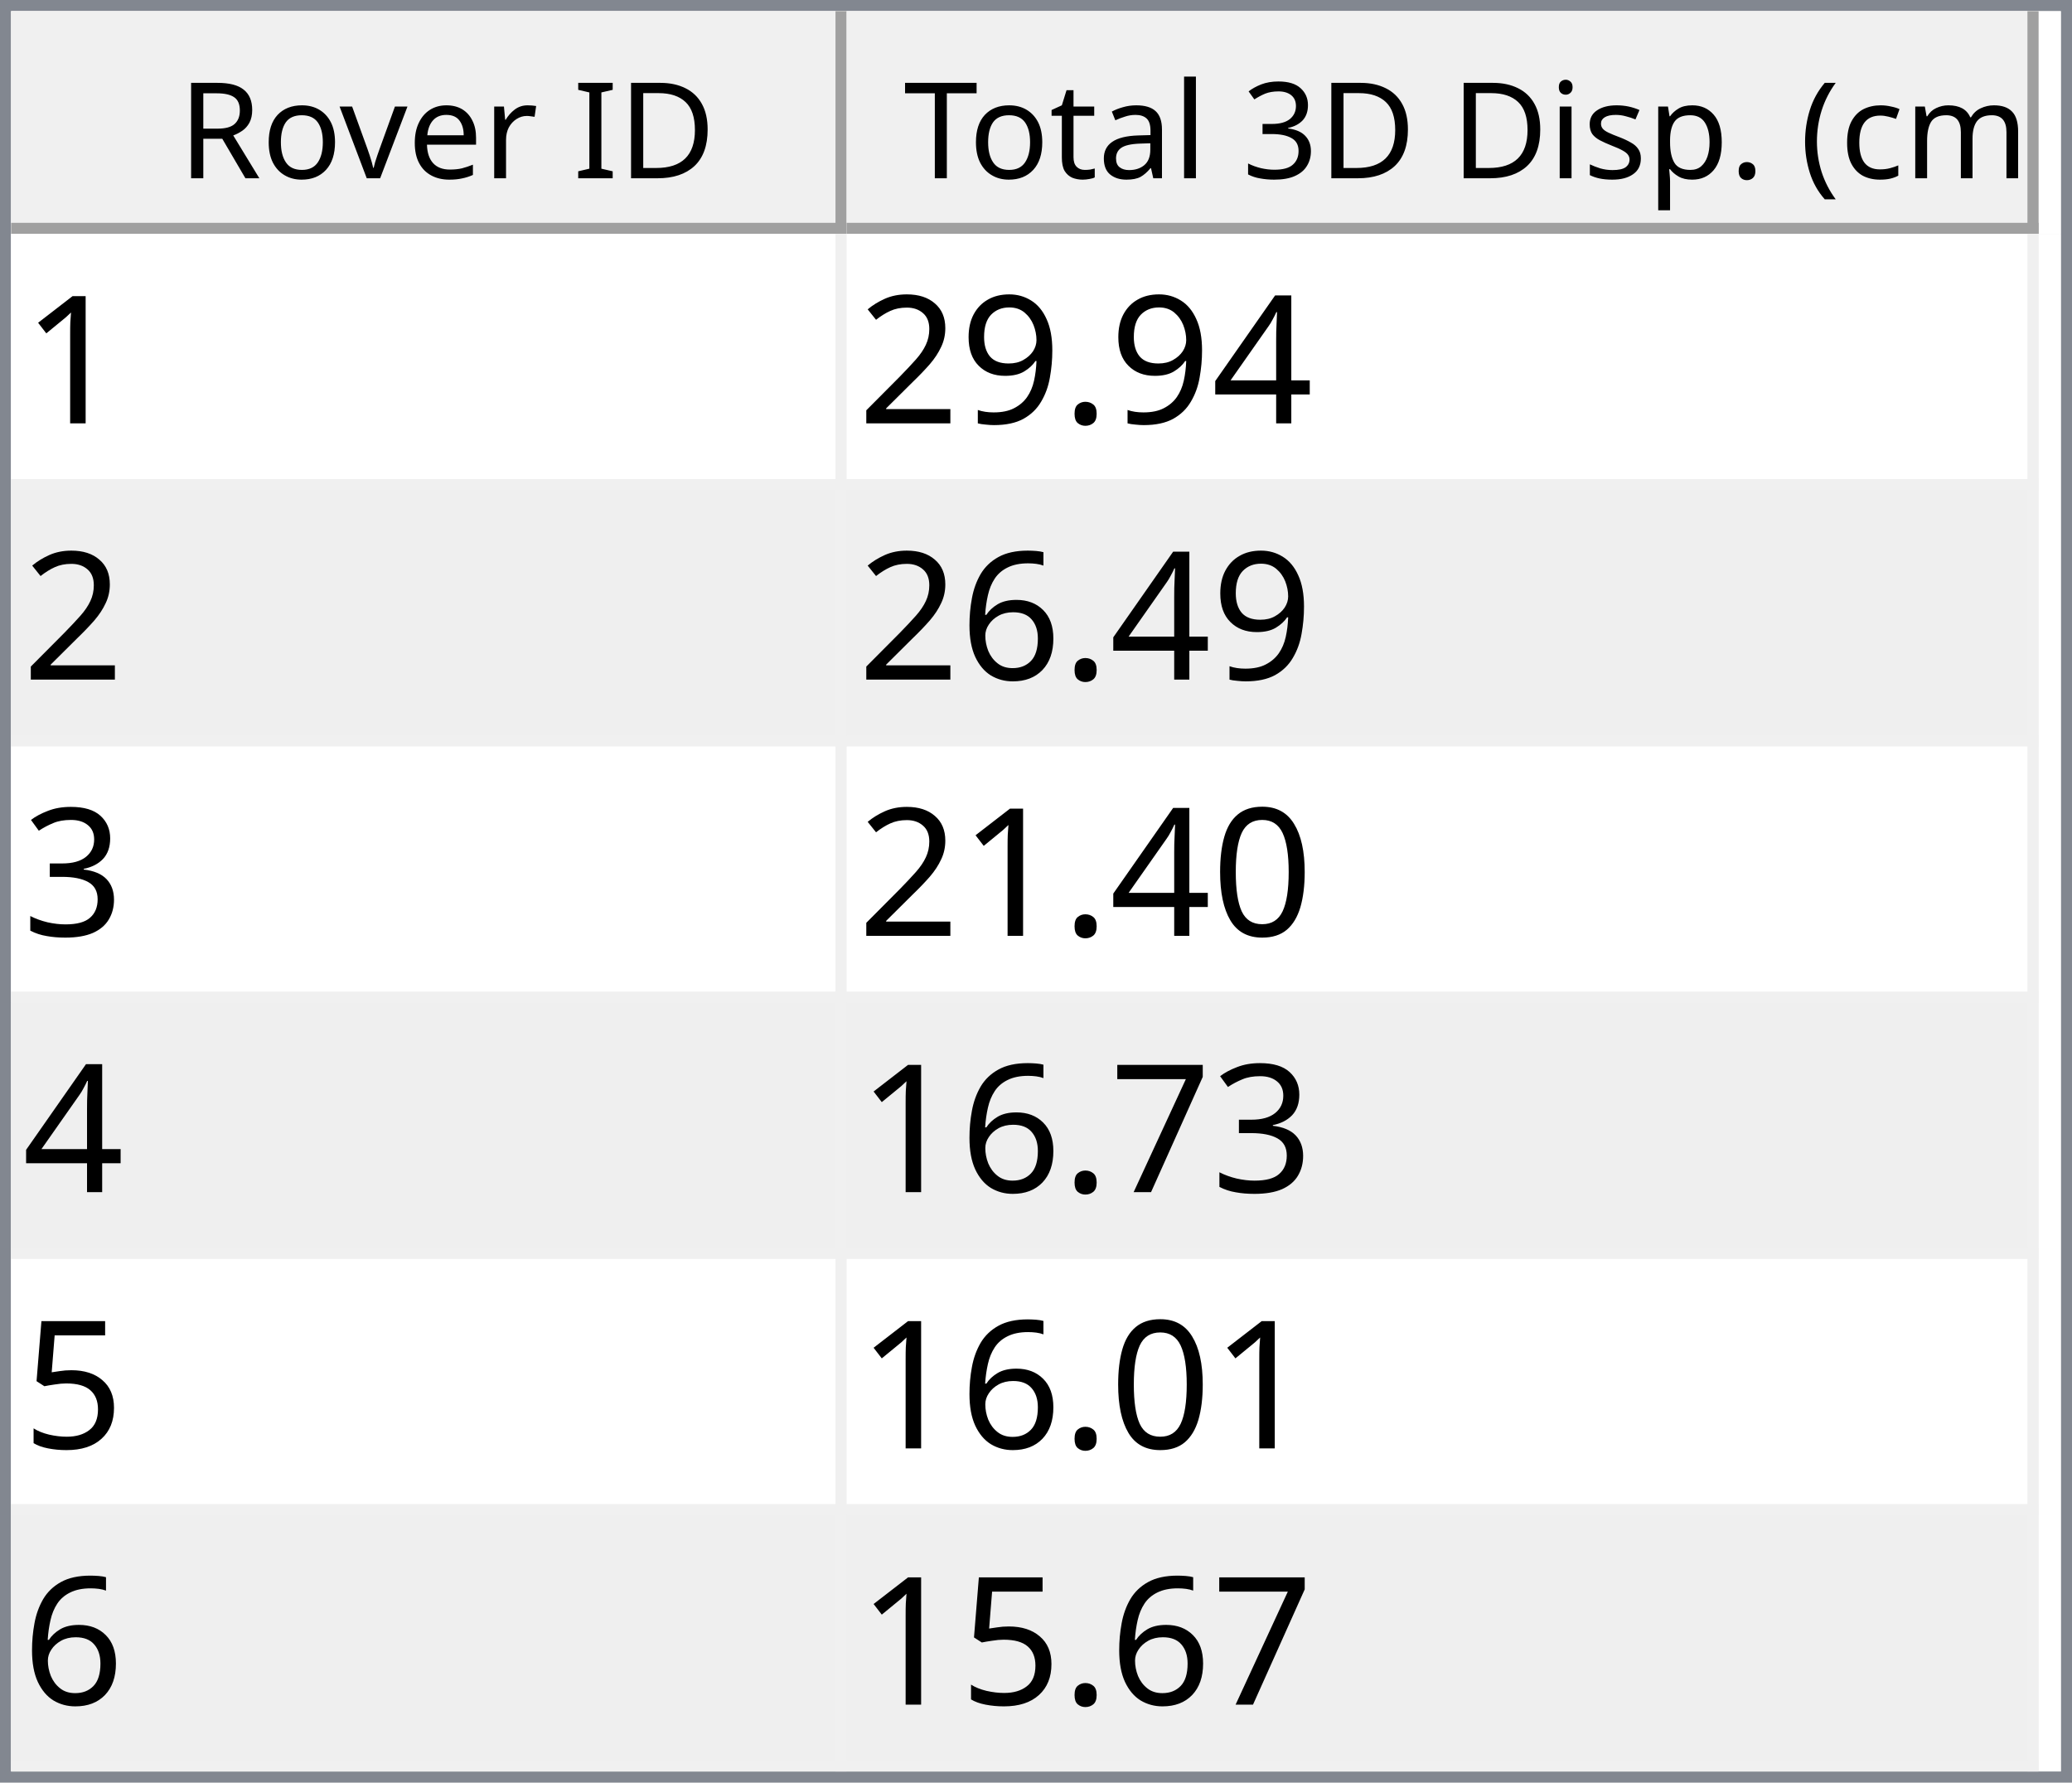
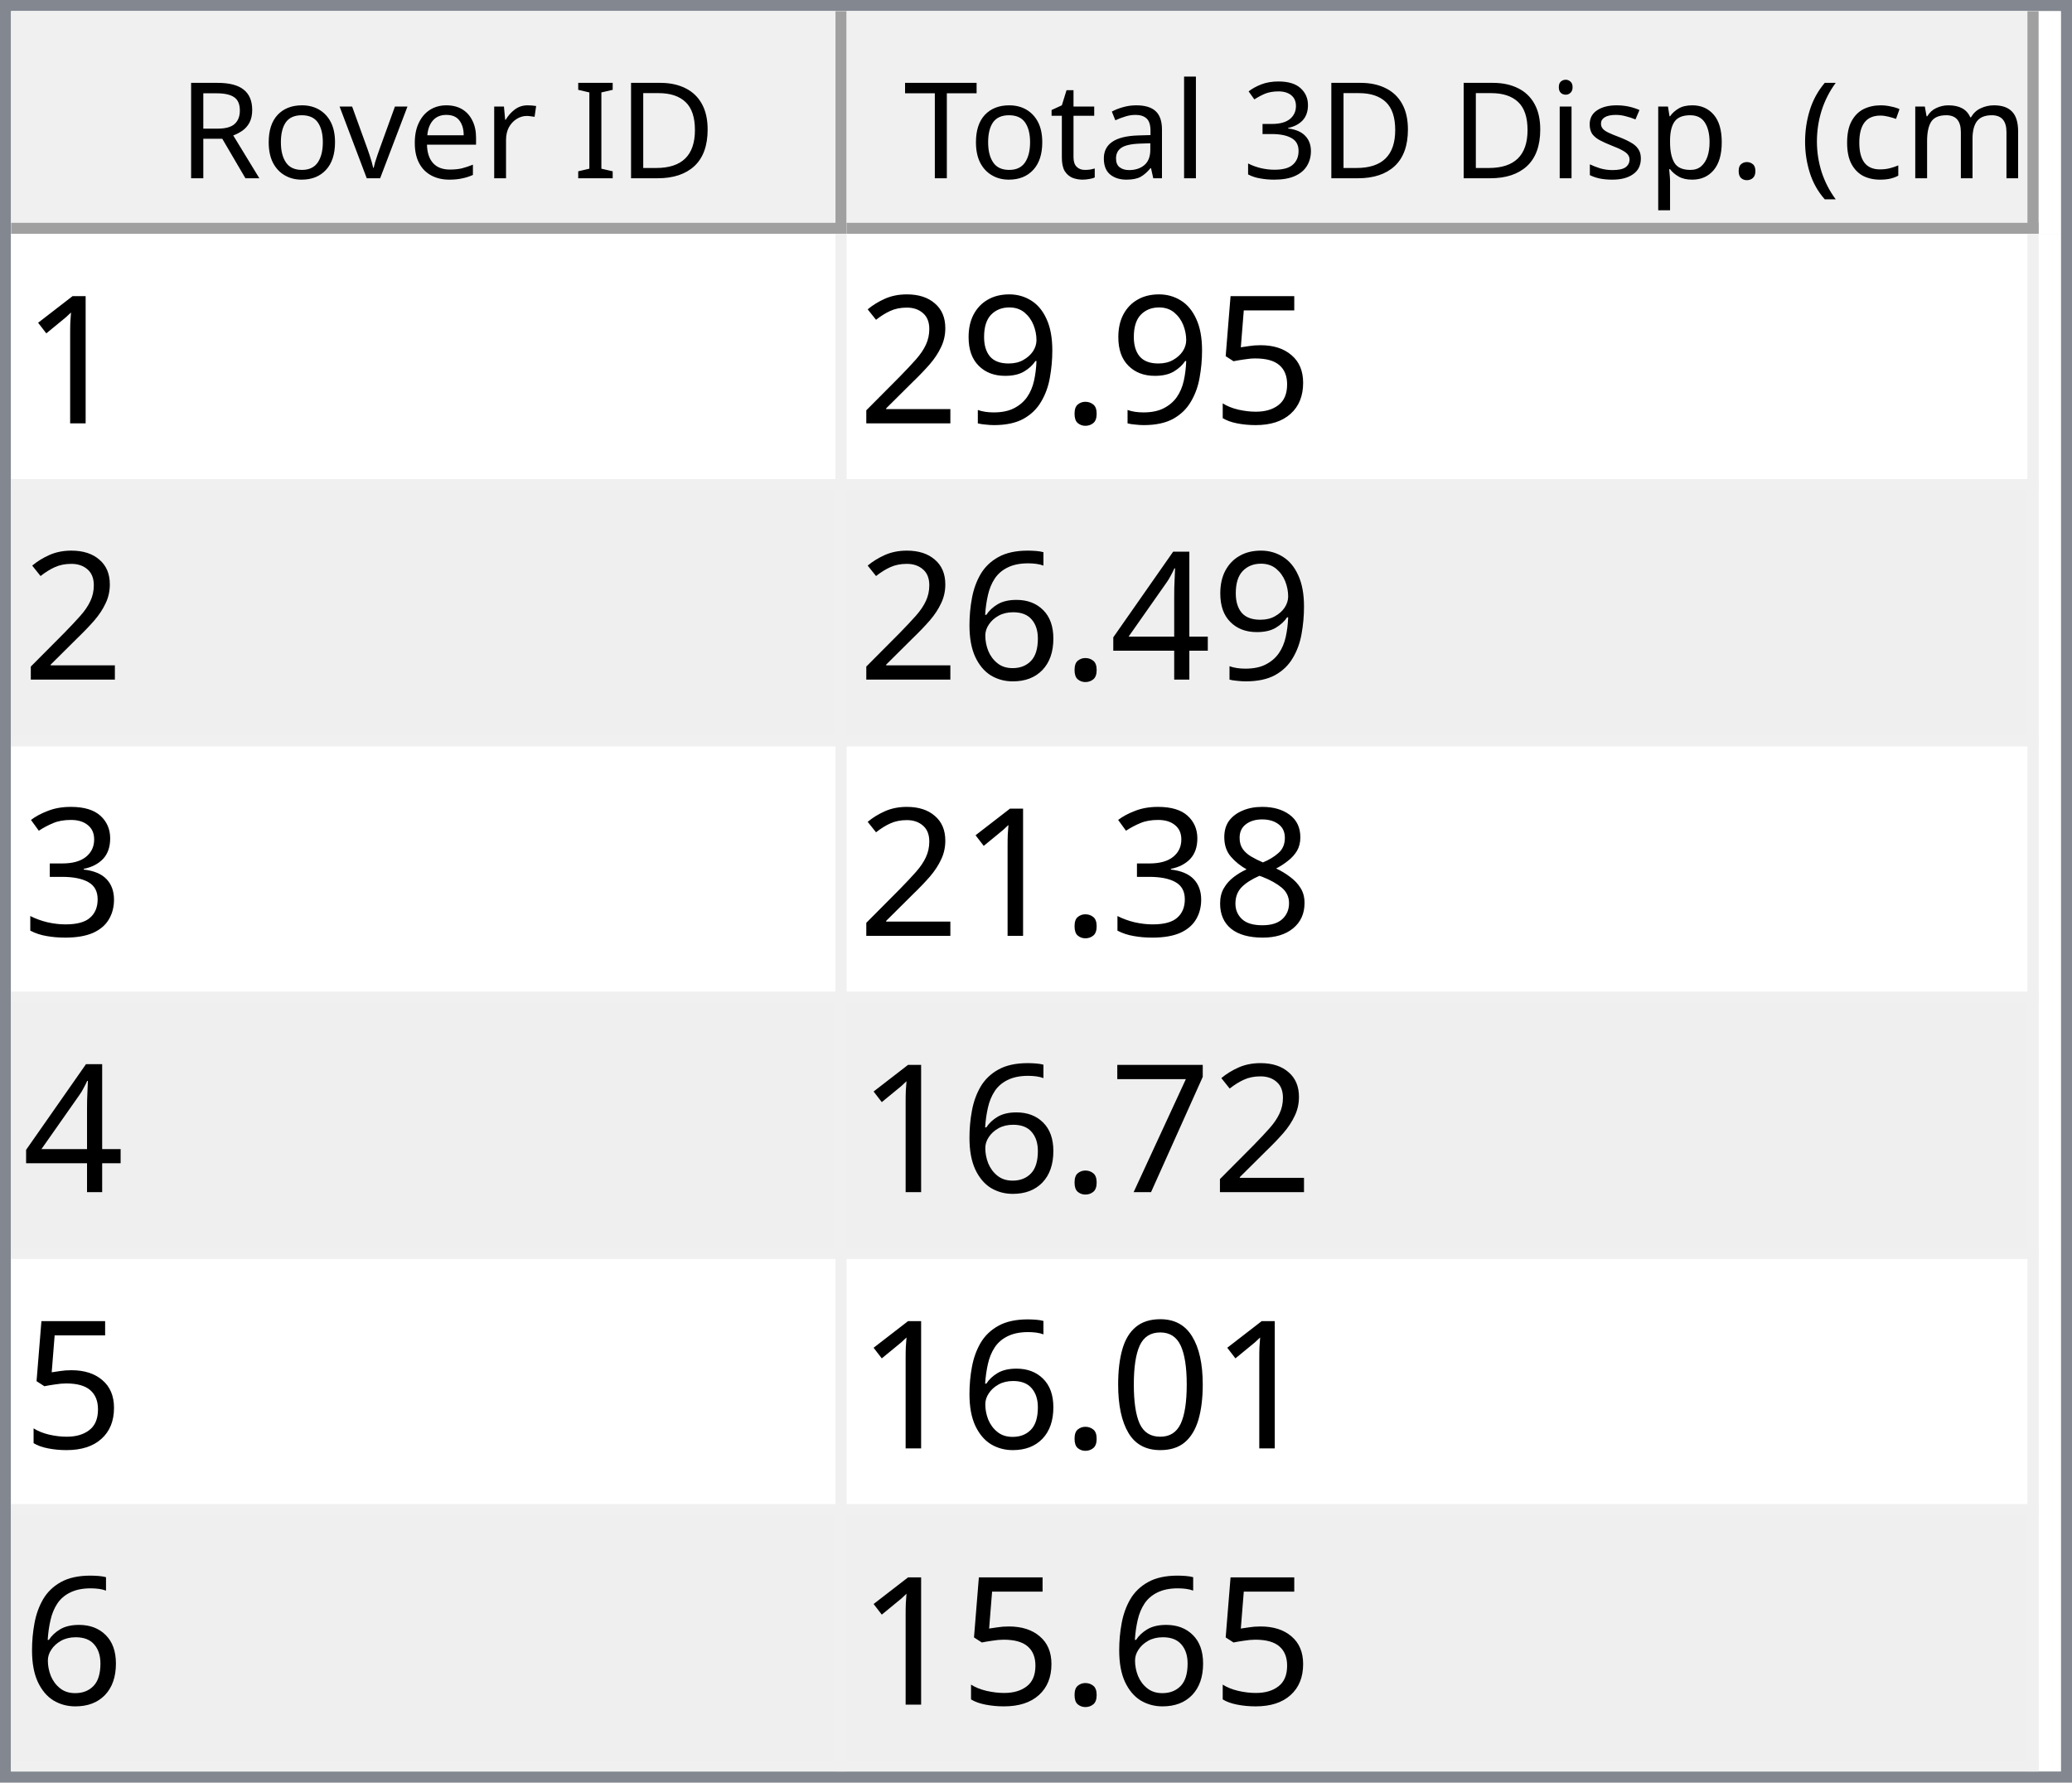
<svg xmlns="http://www.w3.org/2000/svg" style="fill-opacity:1; color-rendering:auto; color-interpolation:auto; text-rendering:auto; stroke:black; stroke-linecap:square; stroke-miterlimit:10; shape-rendering:auto; stroke-opacity:1; fill:black; stroke-dasharray:none; font-weight:normal; stroke-width:1; font-family:'Dialog'; font-style:normal; stroke-linejoin:miter; font-size:12px; stroke-dashoffset:0; image-rendering:auto;" width="186" height="160">
  <defs id="genericDefs" />
  <g>
    <defs id="defs1">
      <clipPath clipPathUnits="userSpaceOnUse" id="clipPath1">
        <path d="M0 0 L186 0 L186 160 L0 160 L0 0 Z" />
      </clipPath>
      <clipPath clipPathUnits="userSpaceOnUse" id="clipPath2">
        <path d="M0 0 L0 160 L186 160 L186 0 Z" />
      </clipPath>
      <clipPath clipPathUnits="userSpaceOnUse" id="clipPath3">
        <path d="M0 0 L0 20 L184 20 L184 0 Z" />
      </clipPath>
      <clipPath clipPathUnits="userSpaceOnUse" id="clipPath4">
        <path d="M0 0 L0 20 L75 20 L75 0 Z" />
      </clipPath>
      <clipPath clipPathUnits="userSpaceOnUse" id="clipPath5">
        <path d="M1 1 L1 19 L74 19 L74 1 Z" />
      </clipPath>
      <clipPath clipPathUnits="userSpaceOnUse" id="clipPath6">
        <path d="M0 0 L0 18 L73 18 L73 0 Z" />
      </clipPath>
      <clipPath clipPathUnits="userSpaceOnUse" id="clipPath7">
        <path d="M-0.5 -0.5 L-0.5 19.5 L74.5 19.5 L74.5 -0.5 Z" />
      </clipPath>
      <clipPath clipPathUnits="userSpaceOnUse" id="clipPath8">
        <path d="M0 0 L0 20 L107 20 L107 0 Z" />
      </clipPath>
      <clipPath clipPathUnits="userSpaceOnUse" id="clipPath9">
        <path d="M1 1 L1 19 L106 19 L106 1 Z" />
      </clipPath>
      <clipPath clipPathUnits="userSpaceOnUse" id="clipPath10">
        <path d="M0 0 L0 18 L105 18 L105 0 Z" />
      </clipPath>
      <clipPath clipPathUnits="userSpaceOnUse" id="clipPath11">
        <path d="M-0.5 -0.5 L-0.5 19.5 L106.5 19.5 L106.5 -0.5 Z" />
      </clipPath>
      <clipPath clipPathUnits="userSpaceOnUse" id="clipPath12">
        <path d="M0 0 L0 138 L184 138 L184 0 Z" />
      </clipPath>
      <clipPath clipPathUnits="userSpaceOnUse" id="clipPath13">
        <path d="M0 0 L0 138 L182 138 L182 0 Z" />
      </clipPath>
      <clipPath clipPathUnits="userSpaceOnUse" id="clipPath14">
        <path d="M-0.5 -0.5 L-0.5 137.5 L181.5 137.5 L181.5 -0.5 Z" />
      </clipPath>
      <clipPath clipPathUnits="userSpaceOnUse" id="clipPath15">
        <path d="M0 0 L0 22 L74 22 L74 0 Z" />
      </clipPath>
      <clipPath clipPathUnits="userSpaceOnUse" id="clipPath16">
        <path d="M0 0 L0 22 L106 22 L106 0 Z" />
      </clipPath>
      <font horiz-adv-x="64.551" id="font1">
        <font-face ascent="107.91" descent="25.098" units-per-em="100" style="font-style:normal; font-family:Segoe UI; font-weight:normal;" />
        <missing-glyph horiz-adv-x="64.551" d="M8.109 0 L8.109 68.266 L56.453 68.266 L56.453 0 L8.109 0 ZM15.328 7.234 L49.219 7.234 L49.219 61.031 L15.328 61.031 L15.328 7.234 Z" />
        <glyph unicode="D" horiz-adv-x="70.117" d="M9.188 0 L9.188 70.016 L28.516 70.016 Q65.531 70.016 65.531 35.891 Q65.531 19.672 55.25 9.836 Q44.969 0 27.734 0 L9.188 0 ZM17.391 62.594 L17.391 7.422 L27.828 7.422 Q41.609 7.422 49.273 14.797 Q56.938 22.172 56.938 35.688 Q56.938 62.594 28.328 62.594 L17.391 62.594 Z" />
        <glyph unicode="I" horiz-adv-x="26.611" d="M17.391 0 L9.188 0 L9.188 70.016 L17.391 70.016 L17.391 0 Z" />
        <glyph unicode=" " horiz-adv-x="27.393" d="" />
        <glyph unicode="r" horiz-adv-x="34.766" d="M34.188 41.891 Q32.078 43.5 28.125 43.5 Q23 43.5 19.555 38.672 Q16.109 33.844 16.109 25.484 L16.109 0 L8.109 0 L8.109 50 L16.109 50 L16.109 39.703 L16.312 39.703 Q18.016 44.969 21.531 47.922 Q25.047 50.875 29.391 50.875 Q32.516 50.875 34.188 50.203 L34.188 41.891 Z" />
        <glyph unicode="e" horiz-adv-x="52.295" d="M48.297 23 L12.984 23 Q13.188 14.656 17.484 10.109 Q21.781 5.562 29.297 5.562 Q37.75 5.562 44.828 11.141 L44.828 3.609 Q38.234 -1.172 27.391 -1.172 Q16.797 -1.172 10.742 5.641 Q4.688 12.453 4.688 24.812 Q4.688 36.469 11.305 43.82 Q17.922 51.172 27.734 51.172 Q37.547 51.172 42.922 44.828 Q48.297 38.484 48.297 27.203 L48.297 23 ZM40.094 29.781 Q40.047 36.719 36.75 40.578 Q33.453 44.438 27.594 44.438 Q21.922 44.438 17.969 40.383 Q14.016 36.328 13.094 29.781 L40.094 29.781 Z" />
        <glyph unicode="v" horiz-adv-x="47.9" d="M47.406 50 L27.484 0 L19.625 0 L0.688 50 L9.469 50 L22.172 13.672 Q23.578 9.672 23.922 6.688 L24.125 6.688 Q24.609 10.453 25.688 13.484 L38.969 50 L47.406 50 Z" />
        <glyph unicode="o" horiz-adv-x="58.594" d="M29 -1.172 Q17.922 -1.172 11.305 5.836 Q4.688 12.844 4.688 24.422 Q4.688 37.016 11.57 44.094 Q18.453 51.172 30.172 51.172 Q41.359 51.172 47.633 44.289 Q53.906 37.406 53.906 25.203 Q53.906 13.234 47.141 6.031 Q40.375 -1.172 29 -1.172 ZM29.594 44.438 Q21.875 44.438 17.383 39.188 Q12.891 33.938 12.891 24.703 Q12.891 15.828 17.43 10.695 Q21.969 5.562 29.594 5.562 Q37.359 5.562 41.531 10.594 Q45.703 15.625 45.703 24.906 Q45.703 34.281 41.531 39.359 Q37.359 44.438 29.594 44.438 Z" />
        <glyph unicode="R" horiz-adv-x="59.814" d="M59.375 0 L49.609 0 L37.891 19.625 Q36.281 22.359 34.766 24.289 Q33.25 26.219 31.664 27.438 Q30.078 28.656 28.25 29.219 Q26.422 29.781 24.125 29.781 L17.391 29.781 L17.391 0 L9.188 0 L9.188 70.016 L30.078 70.016 Q34.672 70.016 38.555 68.867 Q42.438 67.719 45.289 65.375 Q48.141 63.031 49.758 59.547 Q51.375 56.062 51.375 51.375 Q51.375 47.703 50.273 44.656 Q49.172 41.609 47.148 39.211 Q45.125 36.812 42.266 35.133 Q39.406 33.453 35.844 32.516 L35.844 32.328 Q37.594 31.547 38.891 30.547 Q40.188 29.547 41.359 28.18 Q42.531 26.812 43.68 25.078 Q44.828 23.344 46.234 21.047 L59.375 0 ZM17.391 62.594 L17.391 37.203 L28.516 37.203 Q31.594 37.203 34.203 38.133 Q36.812 39.062 38.719 40.797 Q40.625 42.531 41.703 45.047 Q42.781 47.562 42.781 50.688 Q42.781 56.297 39.141 59.445 Q35.5 62.594 28.609 62.594 L17.391 62.594 Z" />
        <glyph unicode=")" horiz-adv-x="30.176" d="M8.297 -15.922 L1.172 -15.922 Q16.406 2.344 16.406 26.812 Q16.406 51.469 1.078 70.016 L8.297 70.016 Q23.531 52.156 23.531 26.703 Q23.531 1.375 8.297 -15.922 Z" />
        <glyph unicode="m" horiz-adv-x="86.133" d="M79.109 0 L71.094 0 L71.094 28.719 Q71.094 37.016 68.531 40.727 Q65.969 44.438 59.906 44.438 Q54.781 44.438 51.195 39.75 Q47.609 35.062 47.609 28.516 L47.609 0 L39.594 0 L39.594 29.688 Q39.594 44.438 28.219 44.438 Q22.953 44.438 19.531 40.016 Q16.109 35.594 16.109 28.516 L16.109 0 L8.109 0 L8.109 50 L16.109 50 L16.109 42.094 L16.312 42.094 Q21.625 51.172 31.844 51.172 Q36.969 51.172 40.773 48.312 Q44.578 45.453 46 40.828 Q51.562 51.172 62.594 51.172 Q79.109 51.172 79.109 30.812 L79.109 0 Z" />
        <glyph unicode="c" horiz-adv-x="46.191" d="M42.188 2.297 Q36.422 -1.172 28.516 -1.172 Q17.828 -1.172 11.258 5.789 Q4.688 12.75 4.688 23.828 Q4.688 36.188 11.766 43.68 Q18.844 51.172 30.672 51.172 Q37.25 51.172 42.281 48.734 L42.281 40.531 Q36.719 44.438 30.375 44.438 Q22.703 44.438 17.797 38.945 Q12.891 33.453 12.891 24.516 Q12.891 15.719 17.508 10.641 Q22.125 5.562 29.891 5.562 Q36.422 5.562 42.188 9.906 L42.188 2.297 Z" />
        <glyph unicode="(" horiz-adv-x="30.176" d="M29.109 -15.922 L21.969 -15.922 Q6.844 1.375 6.844 26.703 Q6.844 52.156 21.969 70.016 L29.203 70.016 Q13.875 51.469 13.875 26.812 Q13.875 2.344 29.109 -15.922 Z" />
        <glyph unicode="." horiz-adv-x="21.68" d="M10.891 -1.078 Q8.641 -1.078 7.055 0.539 Q5.469 2.156 5.469 4.391 Q5.469 6.641 7.055 8.273 Q8.641 9.906 10.891 9.906 Q13.188 9.906 14.797 8.273 Q16.406 6.641 16.406 4.391 Q16.406 2.156 14.797 0.539 Q13.188 -1.078 10.891 -1.078 Z" />
        <glyph unicode="p" horiz-adv-x="58.789" d="M16.312 7.234 L16.109 7.234 L16.109 -23 L8.109 -23 L8.109 50 L16.109 50 L16.109 41.219 L16.312 41.219 Q22.219 51.172 33.594 51.172 Q43.266 51.172 48.688 44.461 Q54.109 37.75 54.109 26.469 Q54.109 13.922 48 6.375 Q41.891 -1.172 31.297 -1.172 Q21.578 -1.172 16.312 7.234 ZM16.109 27.391 L16.109 20.406 Q16.109 14.203 20.141 9.883 Q24.172 5.562 30.375 5.562 Q37.641 5.562 41.773 11.133 Q45.906 16.703 45.906 26.609 Q45.906 34.969 42.047 39.703 Q38.188 44.438 31.594 44.438 Q24.609 44.438 20.359 39.578 Q16.109 34.719 16.109 27.391 Z" />
        <glyph unicode="s" horiz-adv-x="42.432" d="M5.078 1.812 L5.078 10.406 Q11.625 5.562 19.484 5.562 Q30.031 5.562 30.031 12.594 Q30.031 14.594 29.125 15.992 Q28.219 17.391 26.68 18.461 Q25.141 19.531 23.07 20.383 Q21 21.234 18.609 22.172 Q15.281 23.484 12.766 24.828 Q10.25 26.172 8.57 27.859 Q6.891 29.547 6.031 31.695 Q5.172 33.844 5.172 36.719 Q5.172 40.234 6.789 42.945 Q8.406 45.656 11.086 47.484 Q13.766 49.312 17.211 50.242 Q20.656 51.172 24.312 51.172 Q30.812 51.172 35.938 48.922 L35.938 40.828 Q30.422 44.438 23.25 44.438 Q21 44.438 19.195 43.922 Q17.391 43.406 16.094 42.477 Q14.797 41.547 14.086 40.258 Q13.375 38.969 13.375 37.406 Q13.375 35.453 14.086 34.133 Q14.797 32.812 16.164 31.789 Q17.531 30.766 19.484 29.938 Q21.438 29.109 23.922 28.125 Q27.25 26.859 29.883 25.516 Q32.516 24.172 34.375 22.484 Q36.234 20.797 37.234 18.602 Q38.234 16.406 38.234 13.375 Q38.234 9.672 36.602 6.938 Q34.969 4.203 32.234 2.398 Q29.5 0.594 25.93 -0.289 Q22.359 -1.172 18.453 -1.172 Q10.75 -1.172 5.078 1.812 Z" />
        <glyph unicode="i" horiz-adv-x="24.219" d="M12.203 62.703 Q10.062 62.703 8.547 64.164 Q7.031 65.625 7.031 67.875 Q7.031 70.125 8.547 71.609 Q10.062 73.094 12.203 73.094 Q14.406 73.094 15.945 71.609 Q17.484 70.125 17.484 67.875 Q17.484 65.719 15.945 64.211 Q14.406 62.703 12.203 62.703 ZM16.109 0 L8.109 0 L8.109 50 L16.109 50 L16.109 0 Z" />
        <glyph unicode="3" horiz-adv-x="53.906" d="M46.531 19.828 Q46.531 15.094 44.75 11.211 Q42.969 7.328 39.719 4.57 Q36.469 1.812 31.93 0.297 Q27.391 -1.219 21.922 -1.219 Q11.922 -1.219 6 2.594 L6 11.188 Q13.094 5.609 22.219 5.609 Q25.875 5.609 28.828 6.539 Q31.781 7.469 33.906 9.227 Q36.031 10.984 37.18 13.477 Q38.328 15.969 38.328 19.094 Q38.328 32.812 18.797 32.812 L12.984 32.812 L12.984 39.594 L18.5 39.594 Q35.797 39.594 35.797 52.484 Q35.797 64.406 22.609 64.406 Q15.188 64.406 8.688 59.422 L8.688 67.188 Q15.375 71.188 24.609 71.188 Q29 71.188 32.57 69.969 Q36.141 68.75 38.68 66.555 Q41.219 64.359 42.609 61.281 Q44 58.203 44 54.5 Q44 40.672 30.031 36.719 L30.031 36.531 Q33.594 36.141 36.625 34.797 Q39.656 33.453 41.852 31.305 Q44.047 29.156 45.289 26.25 Q46.531 23.344 46.531 19.828 Z" />
        <glyph unicode="l" horiz-adv-x="24.219" d="M16.109 0 L8.109 0 L8.109 74.031 L16.109 74.031 L16.109 0 Z" />
        <glyph unicode="a" horiz-adv-x="50.879" d="M43.891 0 L35.891 0 L35.891 7.812 L35.688 7.812 Q30.469 -1.172 20.312 -1.172 Q12.844 -1.172 8.617 2.781 Q4.391 6.734 4.391 13.281 Q4.391 27.297 20.906 29.594 L35.891 31.688 Q35.891 44.438 25.594 44.438 Q16.547 44.438 9.281 38.281 L9.281 46.484 Q16.656 51.172 26.266 51.172 Q43.891 51.172 43.891 32.516 L43.891 0 ZM35.891 25.297 L23.828 23.641 Q18.266 22.859 15.43 20.875 Q12.594 18.891 12.594 13.875 Q12.594 10.203 15.211 7.883 Q17.828 5.562 22.172 5.562 Q28.125 5.562 32.008 9.742 Q35.891 13.922 35.891 20.312 L35.891 25.297 Z" />
        <glyph unicode="t" horiz-adv-x="33.887" d="M31.297 0.484 Q28.469 -1.078 23.828 -1.078 Q10.688 -1.078 10.688 13.578 L10.688 43.172 L2.094 43.172 L2.094 50 L10.688 50 L10.688 62.203 L18.703 64.797 L18.703 50 L31.297 50 L31.297 43.172 L18.703 43.172 L18.703 14.984 Q18.703 9.969 20.414 7.82 Q22.125 5.672 26.078 5.672 Q29.109 5.672 31.297 7.328 L31.297 0.484 Z" />
        <glyph unicode="T" horiz-adv-x="52.393" d="M50.594 62.594 L30.375 62.594 L30.375 0 L22.172 0 L22.172 62.594 L2 62.594 L2 70.016 L50.594 70.016 L50.594 62.594 Z" />
      </font>
      <font horiz-adv-x="75.0" id="font2">
        <font-face ascent="100.537" descent="21.973" units-per-em="100" style="font-style:normal; font-family:sans-serif; font-weight:normal;" />
        <missing-glyph horiz-adv-x="75.0" d="M12.5 0 L12.5 62.5 L62.5 62.5 L62.5 0 L12.5 0 ZM14.062 1.562 L60.938 1.562 L60.938 60.938 L14.062 60.938 L14.062 1.562 Z" />
        <glyph unicode="1" horiz-adv-x="55.615" d="M37.25 0 L28.469 0 L28.469 56 Q25.297 52.984 20.141 49.953 Q14.984 46.922 10.891 45.406 L10.891 53.906 Q18.266 57.375 23.781 62.305 Q29.297 67.234 31.594 71.875 L37.25 71.875 L37.25 0 Z" />
-         <glyph unicode="4" horiz-adv-x="55.615" d="M32.328 0 L32.328 17.141 L1.266 17.141 L1.266 25.203 L33.938 71.578 L41.109 71.578 L41.109 25.203 L50.781 25.203 L50.781 17.141 L41.109 17.141 L41.109 0 L32.328 0 ZM32.328 25.203 L32.328 57.469 L9.906 25.203 L32.328 25.203 Z" />
+         <glyph unicode="5" horiz-adv-x="55.615" d="M4.156 18.75 L13.375 19.531 Q14.406 12.797 18.141 9.398 Q21.875 6 27.156 6 Q33.5 6 37.891 10.789 Q42.281 15.578 42.281 23.484 Q42.281 31 38.062 35.352 Q33.844 39.703 27 39.703 Q22.75 39.703 19.336 37.773 Q15.922 35.844 13.969 32.766 L5.719 33.844 L12.641 70.609 L48.25 70.609 L48.25 62.203 L19.672 62.203 L15.828 42.969 Q22.266 47.469 29.344 47.469 Q38.719 47.469 45.164 40.969 Q51.609 34.469 51.609 24.266 Q51.609 14.547 45.953 7.469 Q39.062 -1.219 27.156 -1.219 Q17.391 -1.219 11.211 4.25 Q5.031 9.719 4.156 18.75 Z" />
        <glyph unicode="." horiz-adv-x="27.783" d="M9.078 0 L9.078 10.016 L19.094 10.016 L19.094 0 L9.078 0 Z" />
        <glyph unicode="9" horiz-adv-x="55.615" d="M5.469 16.547 L13.922 17.328 Q14.984 11.375 18.016 8.688 Q21.047 6 25.781 6 Q29.828 6 32.883 7.859 Q35.938 9.719 37.891 12.82 Q39.844 15.922 41.164 21.195 Q42.484 26.469 42.484 31.938 Q42.484 32.516 42.438 33.688 Q39.797 29.5 35.234 26.883 Q30.672 24.266 25.344 24.266 Q16.453 24.266 10.305 30.711 Q4.156 37.156 4.156 47.703 Q4.156 58.594 10.578 65.234 Q17 71.875 26.656 71.875 Q33.641 71.875 39.43 68.117 Q45.219 64.359 48.219 57.398 Q51.219 50.438 51.219 37.25 Q51.219 23.531 48.242 15.406 Q45.266 7.281 39.383 3.031 Q33.5 -1.219 25.594 -1.219 Q17.188 -1.219 11.867 3.445 Q6.547 8.109 5.469 16.547 ZM41.453 48.141 Q41.453 55.719 37.43 60.156 Q33.406 64.594 27.734 64.594 Q21.875 64.594 17.531 59.812 Q13.188 55.031 13.188 47.406 Q13.188 40.578 17.312 36.305 Q21.438 32.031 27.484 32.031 Q33.594 32.031 37.523 36.305 Q41.453 40.578 41.453 48.141 Z" />
        <glyph unicode="2" horiz-adv-x="55.615" d="M50.344 8.453 L50.344 0 L3.031 0 Q2.938 3.172 4.047 6.109 Q5.859 10.938 9.836 15.625 Q13.812 20.312 21.344 26.469 Q33.016 36.031 37.117 41.625 Q41.219 47.219 41.219 52.203 Q41.219 57.422 37.477 61.008 Q33.734 64.594 27.734 64.594 Q21.391 64.594 17.578 60.789 Q13.766 56.984 13.719 50.25 L4.688 51.172 Q5.609 61.281 11.664 66.578 Q17.719 71.875 27.938 71.875 Q38.234 71.875 44.242 66.164 Q50.25 60.453 50.25 52 Q50.25 47.703 48.492 43.555 Q46.734 39.406 42.656 34.812 Q38.578 30.219 29.109 22.219 Q21.188 15.578 18.945 13.211 Q16.703 10.844 15.234 8.453 L50.344 8.453 Z" />
+         <glyph unicode="4" horiz-adv-x="55.615" d="M32.328 0 L32.328 17.141 L1.266 17.141 L1.266 25.203 L33.938 71.578 L41.109 71.578 L41.109 25.203 L50.781 25.203 L50.781 17.141 L41.109 17.141 L41.109 0 L32.328 0 ZM32.328 25.203 L32.328 57.469 L9.906 25.203 L32.328 25.203 Z" />
        <glyph unicode="6" horiz-adv-x="55.615" d="M49.75 54.047 L41.016 53.375 Q39.844 58.547 37.703 60.891 Q34.125 64.656 28.906 64.656 Q24.703 64.656 21.531 62.312 Q17.391 59.281 14.992 53.469 Q12.594 47.656 12.5 36.922 Q15.672 41.75 20.266 44.094 Q24.859 46.438 29.891 46.438 Q38.672 46.438 44.852 39.969 Q51.031 33.5 51.031 23.25 Q51.031 16.5 48.125 10.719 Q45.219 4.938 40.141 1.859 Q35.062 -1.219 28.609 -1.219 Q17.625 -1.219 10.695 6.859 Q3.766 14.938 3.766 33.5 Q3.766 54.25 11.422 63.672 Q18.109 71.875 29.438 71.875 Q37.891 71.875 43.289 67.141 Q48.688 62.406 49.75 54.047 ZM13.875 23.188 Q13.875 18.656 15.797 14.508 Q17.719 10.359 21.188 8.18 Q24.656 6 28.469 6 Q34.031 6 38.039 10.492 Q42.047 14.984 42.047 22.703 Q42.047 30.125 38.086 34.398 Q34.125 38.672 28.125 38.672 Q22.172 38.672 18.023 34.398 Q13.875 30.125 13.875 23.188 Z" />
        <glyph unicode="3" horiz-adv-x="55.615" d="M4.203 18.891 L12.984 20.062 Q14.5 12.594 18.141 9.297 Q21.781 6 27 6 Q33.203 6 37.477 10.297 Q41.75 14.594 41.75 20.953 Q41.75 27 37.797 30.93 Q33.844 34.859 27.734 34.859 Q25.25 34.859 21.531 33.891 L22.516 41.609 Q23.391 41.5 23.922 41.5 Q29.547 41.5 34.039 44.43 Q38.531 47.359 38.531 53.469 Q38.531 58.297 35.258 61.477 Q31.984 64.656 26.812 64.656 Q21.688 64.656 18.266 61.43 Q14.844 58.203 13.875 51.766 L5.078 53.328 Q6.688 62.156 12.398 67.016 Q18.109 71.875 26.609 71.875 Q32.469 71.875 37.398 69.359 Q42.328 66.844 44.945 62.5 Q47.562 58.156 47.562 53.266 Q47.562 48.641 45.07 44.828 Q42.578 41.016 37.703 38.766 Q44.047 37.312 47.562 32.695 Q51.078 28.078 51.078 21.141 Q51.078 11.766 44.242 5.25 Q37.406 -1.266 26.953 -1.266 Q17.531 -1.266 11.305 4.352 Q5.078 9.969 4.203 18.891 Z" />
+         <glyph unicode="8" horiz-adv-x="55.615" d="M17.672 38.812 Q12.203 40.828 9.57 44.539 Q6.938 48.25 6.938 53.422 Q6.938 61.234 12.555 66.555 Q18.172 71.875 27.484 71.875 Q36.859 71.875 42.578 66.43 Q48.297 60.984 48.297 53.172 Q48.297 48.188 45.68 44.508 Q43.062 40.828 37.75 38.812 Q44.344 36.672 47.781 31.883 Q51.219 27.094 51.219 20.453 Q51.219 11.281 44.727 5.031 Q38.234 -1.219 27.641 -1.219 Q17.047 -1.219 10.547 5.055 Q4.047 11.328 4.047 20.703 Q4.047 27.688 7.594 32.398 Q11.141 37.109 17.672 38.812 ZM15.922 53.719 Q15.922 48.641 19.195 45.414 Q22.469 42.188 27.688 42.188 Q32.766 42.188 36.016 45.383 Q39.266 48.578 39.266 53.219 Q39.266 58.062 35.914 61.359 Q32.562 64.656 27.594 64.656 Q22.562 64.656 19.242 61.43 Q15.922 58.203 15.922 53.719 ZM13.094 20.656 Q13.094 16.891 14.875 13.375 Q16.656 9.859 20.172 7.93 Q23.688 6 27.734 6 Q34.031 6 38.133 10.055 Q42.234 14.109 42.234 20.359 Q42.234 26.703 38.016 30.859 Q33.797 35.016 27.438 35.016 Q21.234 35.016 17.164 30.914 Q13.094 26.812 13.094 20.656 Z" />
+         <glyph unicode="7" horiz-adv-x="55.615" d="M4.734 62.203 L4.734 70.656 L51.078 70.656 L51.078 63.812 Q44.234 56.547 37.523 44.484 Q30.812 32.422 27.156 19.672 Q24.516 10.688 23.781 0 L14.75 0 Q14.891 8.453 18.062 20.414 Q21.234 32.375 27.172 43.484 Q33.109 54.594 39.797 62.203 L4.734 62.203 Z" />
        <glyph unicode="0" horiz-adv-x="55.615" d="M4.156 35.297 Q4.156 48 6.766 55.742 Q9.375 63.484 14.523 67.68 Q19.672 71.875 27.484 71.875 Q33.25 71.875 37.594 69.555 Q41.938 67.234 44.773 62.867 Q47.609 58.5 49.219 52.227 Q50.828 45.953 50.828 35.297 Q50.828 22.703 48.242 14.969 Q45.656 7.234 40.508 3.008 Q35.359 -1.219 27.484 -1.219 Q17.141 -1.219 11.234 6.203 Q4.156 15.141 4.156 35.297 ZM13.188 35.297 Q13.188 17.672 17.312 11.836 Q21.438 6 27.484 6 Q33.547 6 37.672 11.859 Q41.797 17.719 41.797 35.297 Q41.797 52.984 37.672 58.789 Q33.547 64.594 27.391 64.594 Q21.344 64.594 17.719 59.469 Q13.188 52.938 13.188 35.297 Z" />
-         <glyph unicode="7" horiz-adv-x="55.615" d="M4.734 62.203 L4.734 70.656 L51.078 70.656 L51.078 63.812 Q44.234 56.547 37.523 44.484 Q30.812 32.422 27.156 19.672 Q24.516 10.688 23.781 0 L14.75 0 Q14.891 8.453 18.062 20.414 Q21.234 32.375 27.172 43.484 Q33.109 54.594 39.797 62.203 L4.734 62.203 Z" />
-         <glyph unicode="5" horiz-adv-x="55.615" d="M4.156 18.75 L13.375 19.531 Q14.406 12.797 18.141 9.398 Q21.875 6 27.156 6 Q33.5 6 37.891 10.789 Q42.281 15.578 42.281 23.484 Q42.281 31 38.062 35.352 Q33.844 39.703 27 39.703 Q22.75 39.703 19.336 37.773 Q15.922 35.844 13.969 32.766 L5.719 33.844 L12.641 70.609 L48.25 70.609 L48.25 62.203 L19.672 62.203 L15.828 42.969 Q22.266 47.469 29.344 47.469 Q38.719 47.469 45.164 40.969 Q51.609 34.469 51.609 24.266 Q51.609 14.547 45.953 7.469 Q39.062 -1.219 27.156 -1.219 Q17.391 -1.219 11.211 4.25 Q5.031 9.719 4.156 18.75 Z" />
      </font>
    </defs>
    <g style="fill:white; stroke:white;">
      <rect x="0" y="0" width="186" style="clip-path:url(#clipPath1); stroke:none;" height="160" />
    </g>
    <g style="fill:white; text-rendering:optimizeSpeed; color-rendering:optimizeSpeed; image-rendering:optimizeSpeed; shape-rendering:crispEdges; stroke:white; color-interpolation:sRGB;">
      <rect x="0" width="186" height="160" y="0" style="stroke:none;" />
      <path style="stroke:none;" d="M0 160 L186 160 L186 0 L0 0 Z" />
    </g>
    <g style="fill:rgb(240,240,240); font-family:'Segoe UI'; stroke:rgb(240,240,240);">
      <rect x="0" y="0" width="186" style="clip-path:url(#clipPath2); stroke:none;" height="160" />
    </g>
    <g style="fill:rgb(130,135,144); font-family:'Segoe UI'; stroke:rgb(130,135,144);">
      <path d="M0 0 L186 0 L186 160 L0 160 L0 0 ZM1 1 L185 1 L185 159 L1 159 L1 1 Z" style="fill-rule:evenodd; clip-path:url(#clipPath2); stroke:none;" />
    </g>
    <g style="fill:white; font-family:'Segoe UI'; stroke:white;" transform="translate(1,1)">
      <rect x="0" y="0" width="184" style="clip-path:url(#clipPath3); stroke:none;" height="20" />
    </g>
    <g style="fill:rgb(240,240,240); font-family:'Segoe UI'; stroke:rgb(240,240,240);" transform="translate(1,1)">
      <rect x="0" y="0" width="75" style="clip-path:url(#clipPath4); stroke:none;" height="20" />
    </g>
    <g style="font-family:'Segoe UI';" transform="translate(2,2)">
      <text x="14" xml:space="preserve" y="14" style="clip-path:url(#clipPath6); stroke:none;">Rover ID</text>
    </g>
    <g style="fill:rgb(160,160,160); font-family:'Segoe UI'; stroke:rgb(160,160,160); stroke-linejoin:bevel;" transform="translate(1.5,1.5)">
      <line x1="74" x2="74" y1="0" style="fill:none; clip-path:url(#clipPath7);" y2="19" />
    </g>
    <g style="fill:rgb(160,160,160); font-family:'Segoe UI'; stroke:rgb(160,160,160); stroke-linejoin:bevel;" transform="matrix(1,0,0,1,1,1) translate(0.5,0.5)">
      <line x1="0" x2="74" y1="19" style="fill:none; clip-path:url(#clipPath7);" y2="19" />
    </g>
    <g style="fill:rgb(240,240,240); font-family:'Segoe UI'; stroke:rgb(240,240,240);" transform="translate(76,1)">
      <rect x="0" y="0" width="107" style="clip-path:url(#clipPath8); stroke:none;" height="20" />
    </g>
    <g style="font-family:'Segoe UI';" transform="translate(77,2)">
      <text x="1" xml:space="preserve" y="14" style="clip-path:url(#clipPath10); stroke:none;"> Total 3D Disp. (cm)</text>
    </g>
    <g style="fill:rgb(160,160,160); font-family:'Segoe UI'; stroke:rgb(160,160,160); stroke-linejoin:bevel;" transform="translate(76.5,1.5)">
      <line x1="106" x2="106" y1="0" style="fill:none; clip-path:url(#clipPath11);" y2="19" />
    </g>
    <g style="fill:rgb(160,160,160); font-family:'Segoe UI'; stroke:rgb(160,160,160); stroke-linejoin:bevel;" transform="matrix(1,0,0,1,76,1) translate(0.5,0.5)">
      <line x1="0" x2="106" y1="19" style="fill:none; clip-path:url(#clipPath11);" y2="19" />
    </g>
    <g style="fill:white; font-family:'Segoe UI'; stroke:white;" transform="translate(1,21)">
      <rect x="0" y="0" width="184" style="clip-path:url(#clipPath12); stroke:none;" height="138" />
    </g>
    <g style="fill:rgb(240,240,240); font-size:16px; font-family:sans-serif; stroke:rgb(240,240,240);" transform="translate(1,21)">
      <rect x="0" y="0" width="182" style="clip-path:url(#clipPath13); stroke:none;" height="138" />
      <line transform="translate(0.5,0.5)" x1="0" x2="181" y1="22" style="clip-path:url(#clipPath14); fill:none; stroke-linejoin:bevel;" y2="22" />
    </g>
    <g transform="matrix(1,0,0,1,1,21) translate(0.5,0.5)" style="fill:rgb(240,240,240); font-size:16px; font-family:sans-serif; stroke:rgb(240,240,240); stroke-linejoin:bevel;">
      <line x1="0" x2="181" y1="45" style="fill:none; clip-path:url(#clipPath14);" y2="45" />
    </g>
    <g transform="matrix(1,0,0,1,1,21) translate(0.5,0.5)" style="fill:rgb(240,240,240); font-size:16px; font-family:sans-serif; stroke:rgb(240,240,240); stroke-linejoin:bevel;">
      <line x1="0" x2="181" y1="68" style="fill:none; clip-path:url(#clipPath14);" y2="68" />
    </g>
    <g transform="matrix(1,0,0,1,1,21) translate(0.5,0.5)" style="fill:rgb(240,240,240); font-size:16px; font-family:sans-serif; stroke:rgb(240,240,240); stroke-linejoin:bevel;">
      <line x1="0" x2="181" y1="91" style="fill:none; clip-path:url(#clipPath14);" y2="91" />
    </g>
    <g transform="matrix(1,0,0,1,1,21) translate(0.5,0.5)" style="fill:rgb(240,240,240); font-size:16px; font-family:sans-serif; stroke:rgb(240,240,240); stroke-linejoin:bevel;">
      <line x1="0" x2="181" y1="114" style="fill:none; clip-path:url(#clipPath14);" y2="114" />
    </g>
    <g transform="matrix(1,0,0,1,1,21) translate(0.5,0.5)" style="fill:rgb(240,240,240); font-size:16px; font-family:sans-serif; stroke:rgb(240,240,240); stroke-linejoin:bevel;">
      <line x1="0" x2="181" y1="137" style="fill:none; clip-path:url(#clipPath14);" y2="137" />
    </g>
    <g transform="matrix(1,0,0,1,1,21) translate(0.5,0.5)" style="fill:rgb(240,240,240); font-size:16px; font-family:sans-serif; stroke:rgb(240,240,240); stroke-linejoin:bevel;">
      <line x1="74" x2="74" y1="0" style="fill:none; clip-path:url(#clipPath14);" y2="137" />
    </g>
    <g transform="matrix(1,0,0,1,1,21) translate(0.5,0.5)" style="fill:rgb(240,240,240); font-size:16px; font-family:sans-serif; stroke:rgb(240,240,240); stroke-linejoin:bevel;">
      <line x1="181" x2="181" y1="0" style="fill:none; clip-path:url(#clipPath14);" y2="137" />
    </g>
    <g style="fill:white; font-size:16px; font-family:sans-serif; stroke:white;" transform="matrix(1,0,0,1,1,21)">
      <rect x="0" y="0" width="74" style="clip-path:url(#clipPath15); stroke:none;" height="22" />
      <text x="1" y="17" style="fill:black; clip-path:url(#clipPath15); stroke:none;" xml:space="preserve">1</text>
    </g>
    <g style="fill:white; font-size:16px; font-family:sans-serif; stroke:white;" transform="matrix(1,0,0,1,1,21) translate(75,0)">
      <rect x="0" y="0" width="106" style="clip-path:url(#clipPath16); stroke:none;" height="22" />
-       <text x="1" y="17" style="fill:black; clip-path:url(#clipPath16); stroke:none;" xml:space="preserve">29.94</text>
+       <text x="1" y="17" style="fill:black; clip-path:url(#clipPath16); stroke:none;" xml:space="preserve">29.95</text>
    </g>
    <g style="fill:rgb(239,239,239); font-size:16px; font-family:sans-serif; stroke:rgb(239,239,239);" transform="matrix(1,0,0,1,1,21) translate(0,23)">
      <rect x="0" y="0" width="74" style="clip-path:url(#clipPath15); stroke:none;" height="22" />
      <text x="1" y="17" style="fill:black; clip-path:url(#clipPath15); stroke:none;" xml:space="preserve">2</text>
    </g>
    <g style="fill:rgb(239,239,239); font-size:16px; font-family:sans-serif; stroke:rgb(239,239,239);" transform="matrix(1,0,0,1,1,21) translate(75,23)">
      <rect x="0" y="0" width="106" style="clip-path:url(#clipPath16); stroke:none;" height="22" />
      <text x="1" y="17" style="fill:black; clip-path:url(#clipPath16); stroke:none;" xml:space="preserve">26.49</text>
    </g>
    <g style="fill:white; font-size:16px; font-family:sans-serif; stroke:white;" transform="matrix(1,0,0,1,1,21) translate(0,46)">
      <rect x="0" y="0" width="74" style="clip-path:url(#clipPath15); stroke:none;" height="22" />
      <text x="1" y="17" style="fill:black; clip-path:url(#clipPath15); stroke:none;" xml:space="preserve">3</text>
    </g>
    <g style="fill:white; font-size:16px; font-family:sans-serif; stroke:white;" transform="matrix(1,0,0,1,1,21) translate(75,46)">
      <rect x="0" y="0" width="106" style="clip-path:url(#clipPath16); stroke:none;" height="22" />
-       <text x="1" y="17" style="fill:black; clip-path:url(#clipPath16); stroke:none;" xml:space="preserve">21.40</text>
+       <text x="1" y="17" style="fill:black; clip-path:url(#clipPath16); stroke:none;" xml:space="preserve">21.38</text>
    </g>
    <g style="fill:rgb(239,239,239); font-size:16px; font-family:sans-serif; stroke:rgb(239,239,239);" transform="matrix(1,0,0,1,1,21) translate(0,69)">
      <rect x="0" y="0" width="74" style="clip-path:url(#clipPath15); stroke:none;" height="22" />
      <text x="1" y="17" style="fill:black; clip-path:url(#clipPath15); stroke:none;" xml:space="preserve">4</text>
    </g>
    <g style="fill:rgb(239,239,239); font-size:16px; font-family:sans-serif; stroke:rgb(239,239,239);" transform="matrix(1,0,0,1,1,21) translate(75,69)">
      <rect x="0" y="0" width="106" style="clip-path:url(#clipPath16); stroke:none;" height="22" />
-       <text x="1" y="17" style="fill:black; clip-path:url(#clipPath16); stroke:none;" xml:space="preserve">16.73</text>
+       <text x="1" y="17" style="fill:black; clip-path:url(#clipPath16); stroke:none;" xml:space="preserve">16.72</text>
    </g>
    <g style="fill:white; font-size:16px; font-family:sans-serif; stroke:white;" transform="matrix(1,0,0,1,1,21) translate(0,92)">
      <rect x="0" y="0" width="74" style="clip-path:url(#clipPath15); stroke:none;" height="22" />
      <text x="1" y="17" style="fill:black; clip-path:url(#clipPath15); stroke:none;" xml:space="preserve">5</text>
    </g>
    <g style="fill:white; font-size:16px; font-family:sans-serif; stroke:white;" transform="matrix(1,0,0,1,1,21) translate(75,92)">
      <rect x="0" y="0" width="106" style="clip-path:url(#clipPath16); stroke:none;" height="22" />
      <text x="1" y="17" style="fill:black; clip-path:url(#clipPath16); stroke:none;" xml:space="preserve">16.01</text>
    </g>
    <g style="fill:rgb(239,239,239); font-size:16px; font-family:sans-serif; stroke:rgb(239,239,239);" transform="matrix(1,0,0,1,1,21) translate(0,115)">
      <rect x="0" y="0" width="74" style="clip-path:url(#clipPath15); stroke:none;" height="22" />
      <text x="1" y="17" style="fill:black; clip-path:url(#clipPath15); stroke:none;" xml:space="preserve">6</text>
    </g>
    <g style="fill:rgb(239,239,239); font-size:16px; font-family:sans-serif; stroke:rgb(239,239,239);" transform="matrix(1,0,0,1,1,21) translate(75,115)">
      <rect x="0" y="0" width="106" style="clip-path:url(#clipPath16); stroke:none;" height="22" />
-       <text x="1" y="17" style="fill:black; clip-path:url(#clipPath16); stroke:none;" xml:space="preserve">15.67</text>
+       <text x="1" y="17" style="fill:black; clip-path:url(#clipPath16); stroke:none;" xml:space="preserve">15.65</text>
    </g>
  </g>
</svg>
